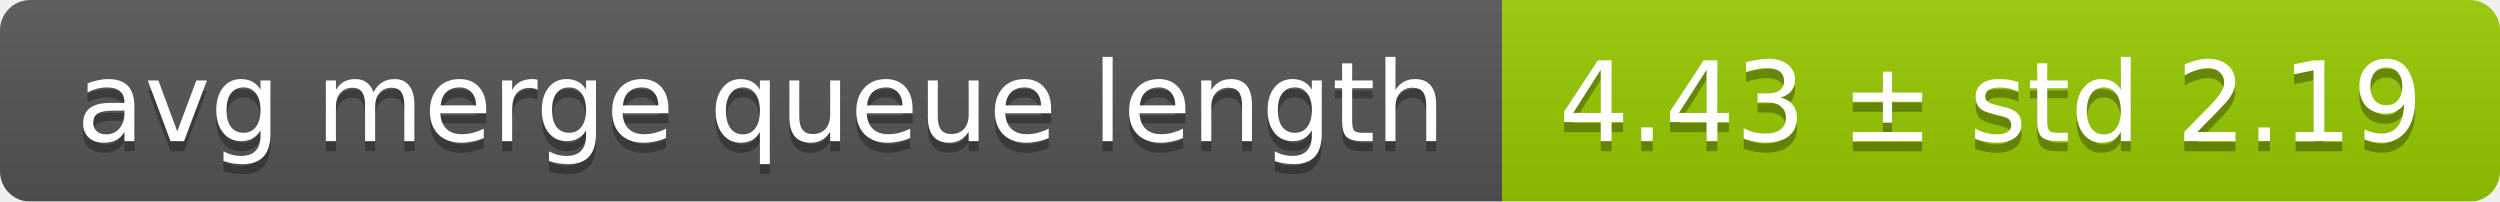
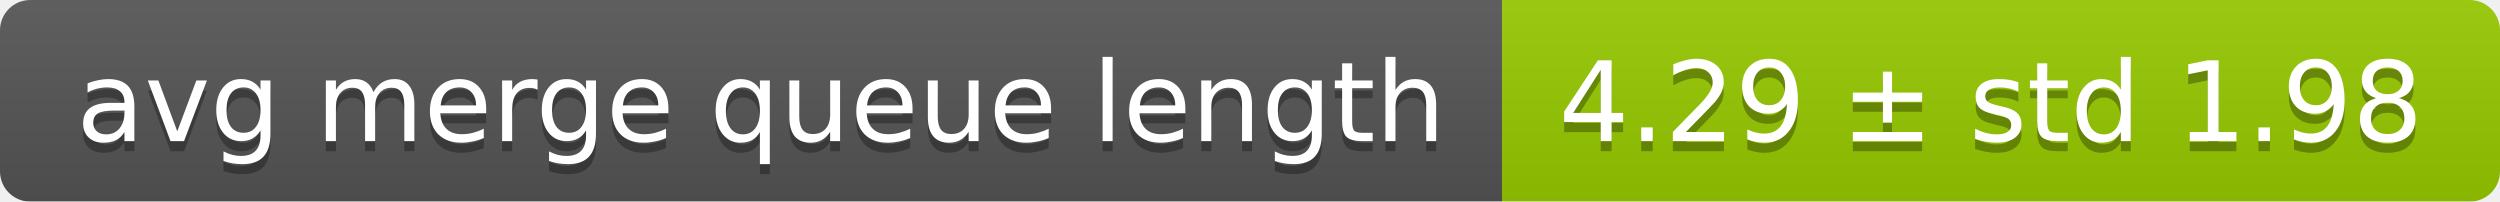
<svg xmlns="http://www.w3.org/2000/svg" width="248" height="20">
  <linearGradient id="smooth" x2="0" y2="100%">
    <stop offset="0" stop-color="#bbb" stop-opacity=".1" />
    <stop offset="1" stop-opacity=".1" />
  </linearGradient>
  <mask id="round">
    <rect width="248" height="20" rx="3" fill="#fff" />
  </mask>
  <g mask="url(#round)">
    <rect width="149" height="20" fill="#555" />
    <rect x="149" width="99" height="20" fill="#97ca00" />
    <rect width="248" height="20" fill="url(#smooth)" />
  </g>
  <g fill="#fff" text-anchor="middle" font-family="DejaVu Sans,Verdana,Geneva,sans-serif" font-size="11">
    <text x="75.5" y="15" fill="#010101" fill-opacity=".3">avg merge queue length</text>
    <text x="75.5" y="14">avg merge queue length</text>
-     <text x="197.5" y="15" fill="#010101" fill-opacity=".3">4.43 ± std 2.19</text>
-     <text x="197.5" y="14">4.43 ± std 2.19</text>
+     <text x="197.5" y="15" fill="#010101" fill-opacity=".3">4.29 ± std 1.98</text>
+     <text x="197.5" y="14">4.29 ± std 1.98</text>
  </g>
</svg>
